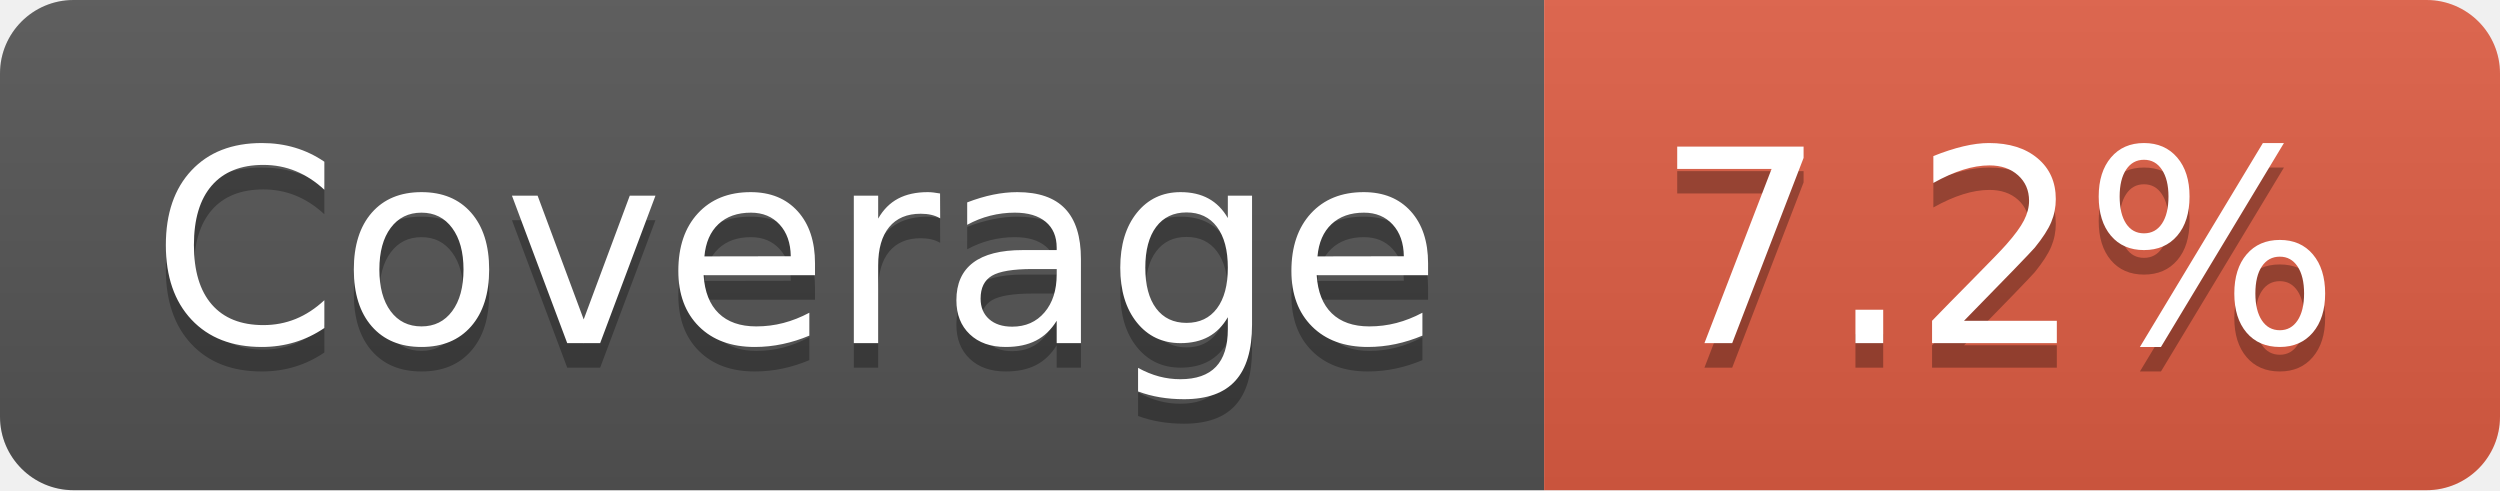
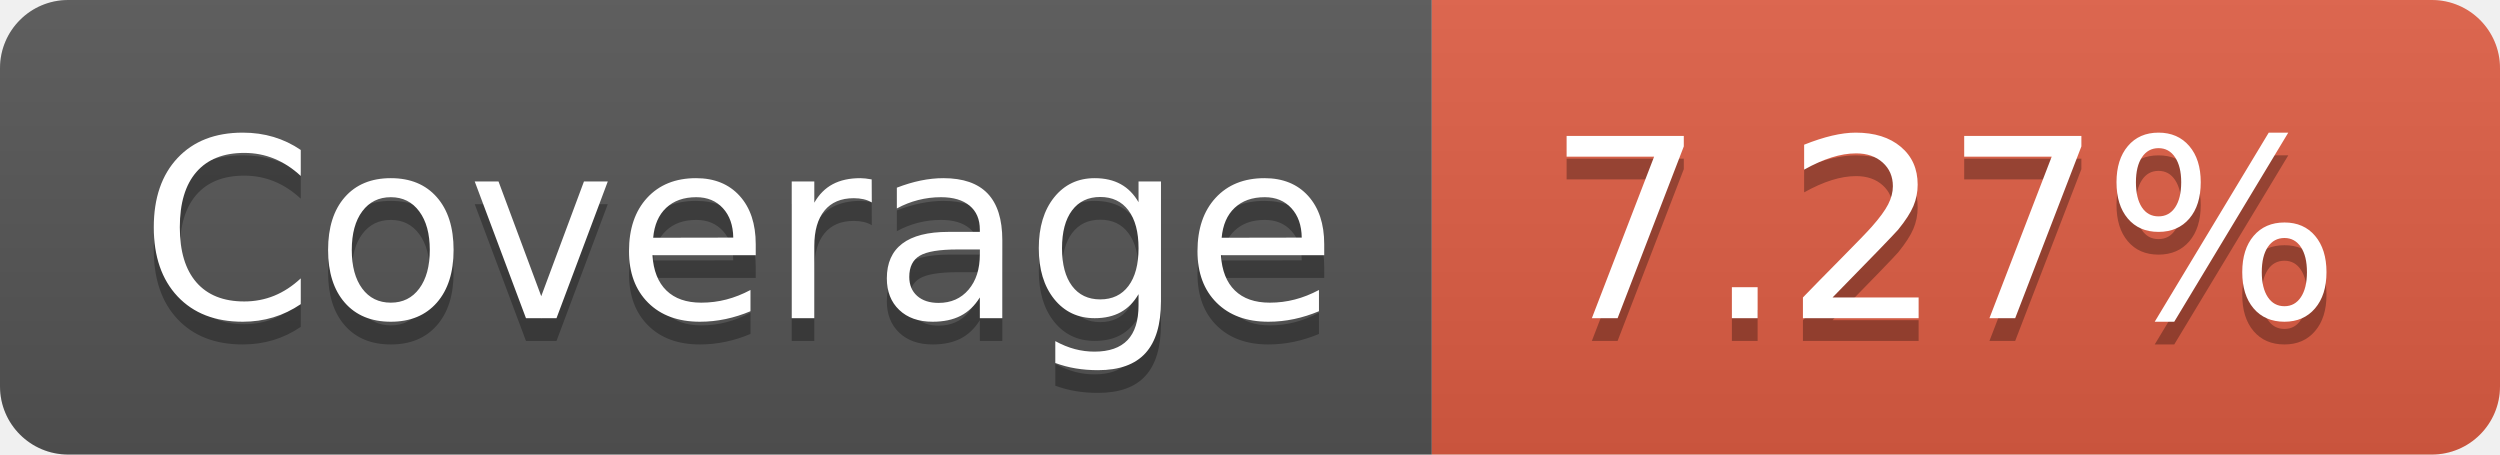
- <svg xmlns="http://www.w3.org/2000/svg" width="102" height="20" role="img" aria-label="Coverage: 7.2%">
+ <svg xmlns="http://www.w3.org/2000/svg" width="110" height="20" role="img" aria-label="Coverage: 7.27%">
  <linearGradient id="s" x2="0" y2="100%">
    <stop offset="0" stop-color="#bbb" stop-opacity=".1" />
    <stop offset="1" stop-opacity=".1" />
  </linearGradient>
  <clipPath id="r">
-     <rect width="102" height="20" rx="3" fill="#fff" />
+     <rect width="110" height="20" rx="3" fill="#fff" />
  </clipPath>
  <g clip-path="url(#r)">
    <rect width="63" height="20" fill="#555" />
-     <rect x="63" width="39" height="20" fill="#e05d44" />
-     <rect width="102" height="20" fill="url(#s)" />
+     <rect x="63" width="47" height="20" fill="#e05d44" />
+     <rect width="110" height="20" fill="url(#s)" />
  </g>
  <g fill="#fff" text-anchor="middle" font-family="Verdana,Geneva,DejaVu Sans,sans-serif" text-rendering="geometricPrecision" font-size="110">
    <text aria-hidden="true" x="325" y="150" fill="#010101" fill-opacity=".3" transform="scale(.1)" textLength="530">Coverage</text>
    <text x="325" y="140" transform="scale(.1)" fill="#fff" textLength="530">Coverage</text>
-     <text aria-hidden="true" x="815" y="150" fill="#010101" fill-opacity=".3" transform="scale(.1)" textLength="290">7.2%</text>
-     <text x="815" y="140" transform="scale(.1)" fill="#fff" textLength="290">7.2%</text>
+     <text aria-hidden="true" x="855" y="150" fill="#010101" fill-opacity=".3" transform="scale(.1)" textLength="370">7.27%</text>
+     <text x="855" y="140" transform="scale(.1)" fill="#fff" textLength="370">7.27%</text>
  </g>
</svg>
